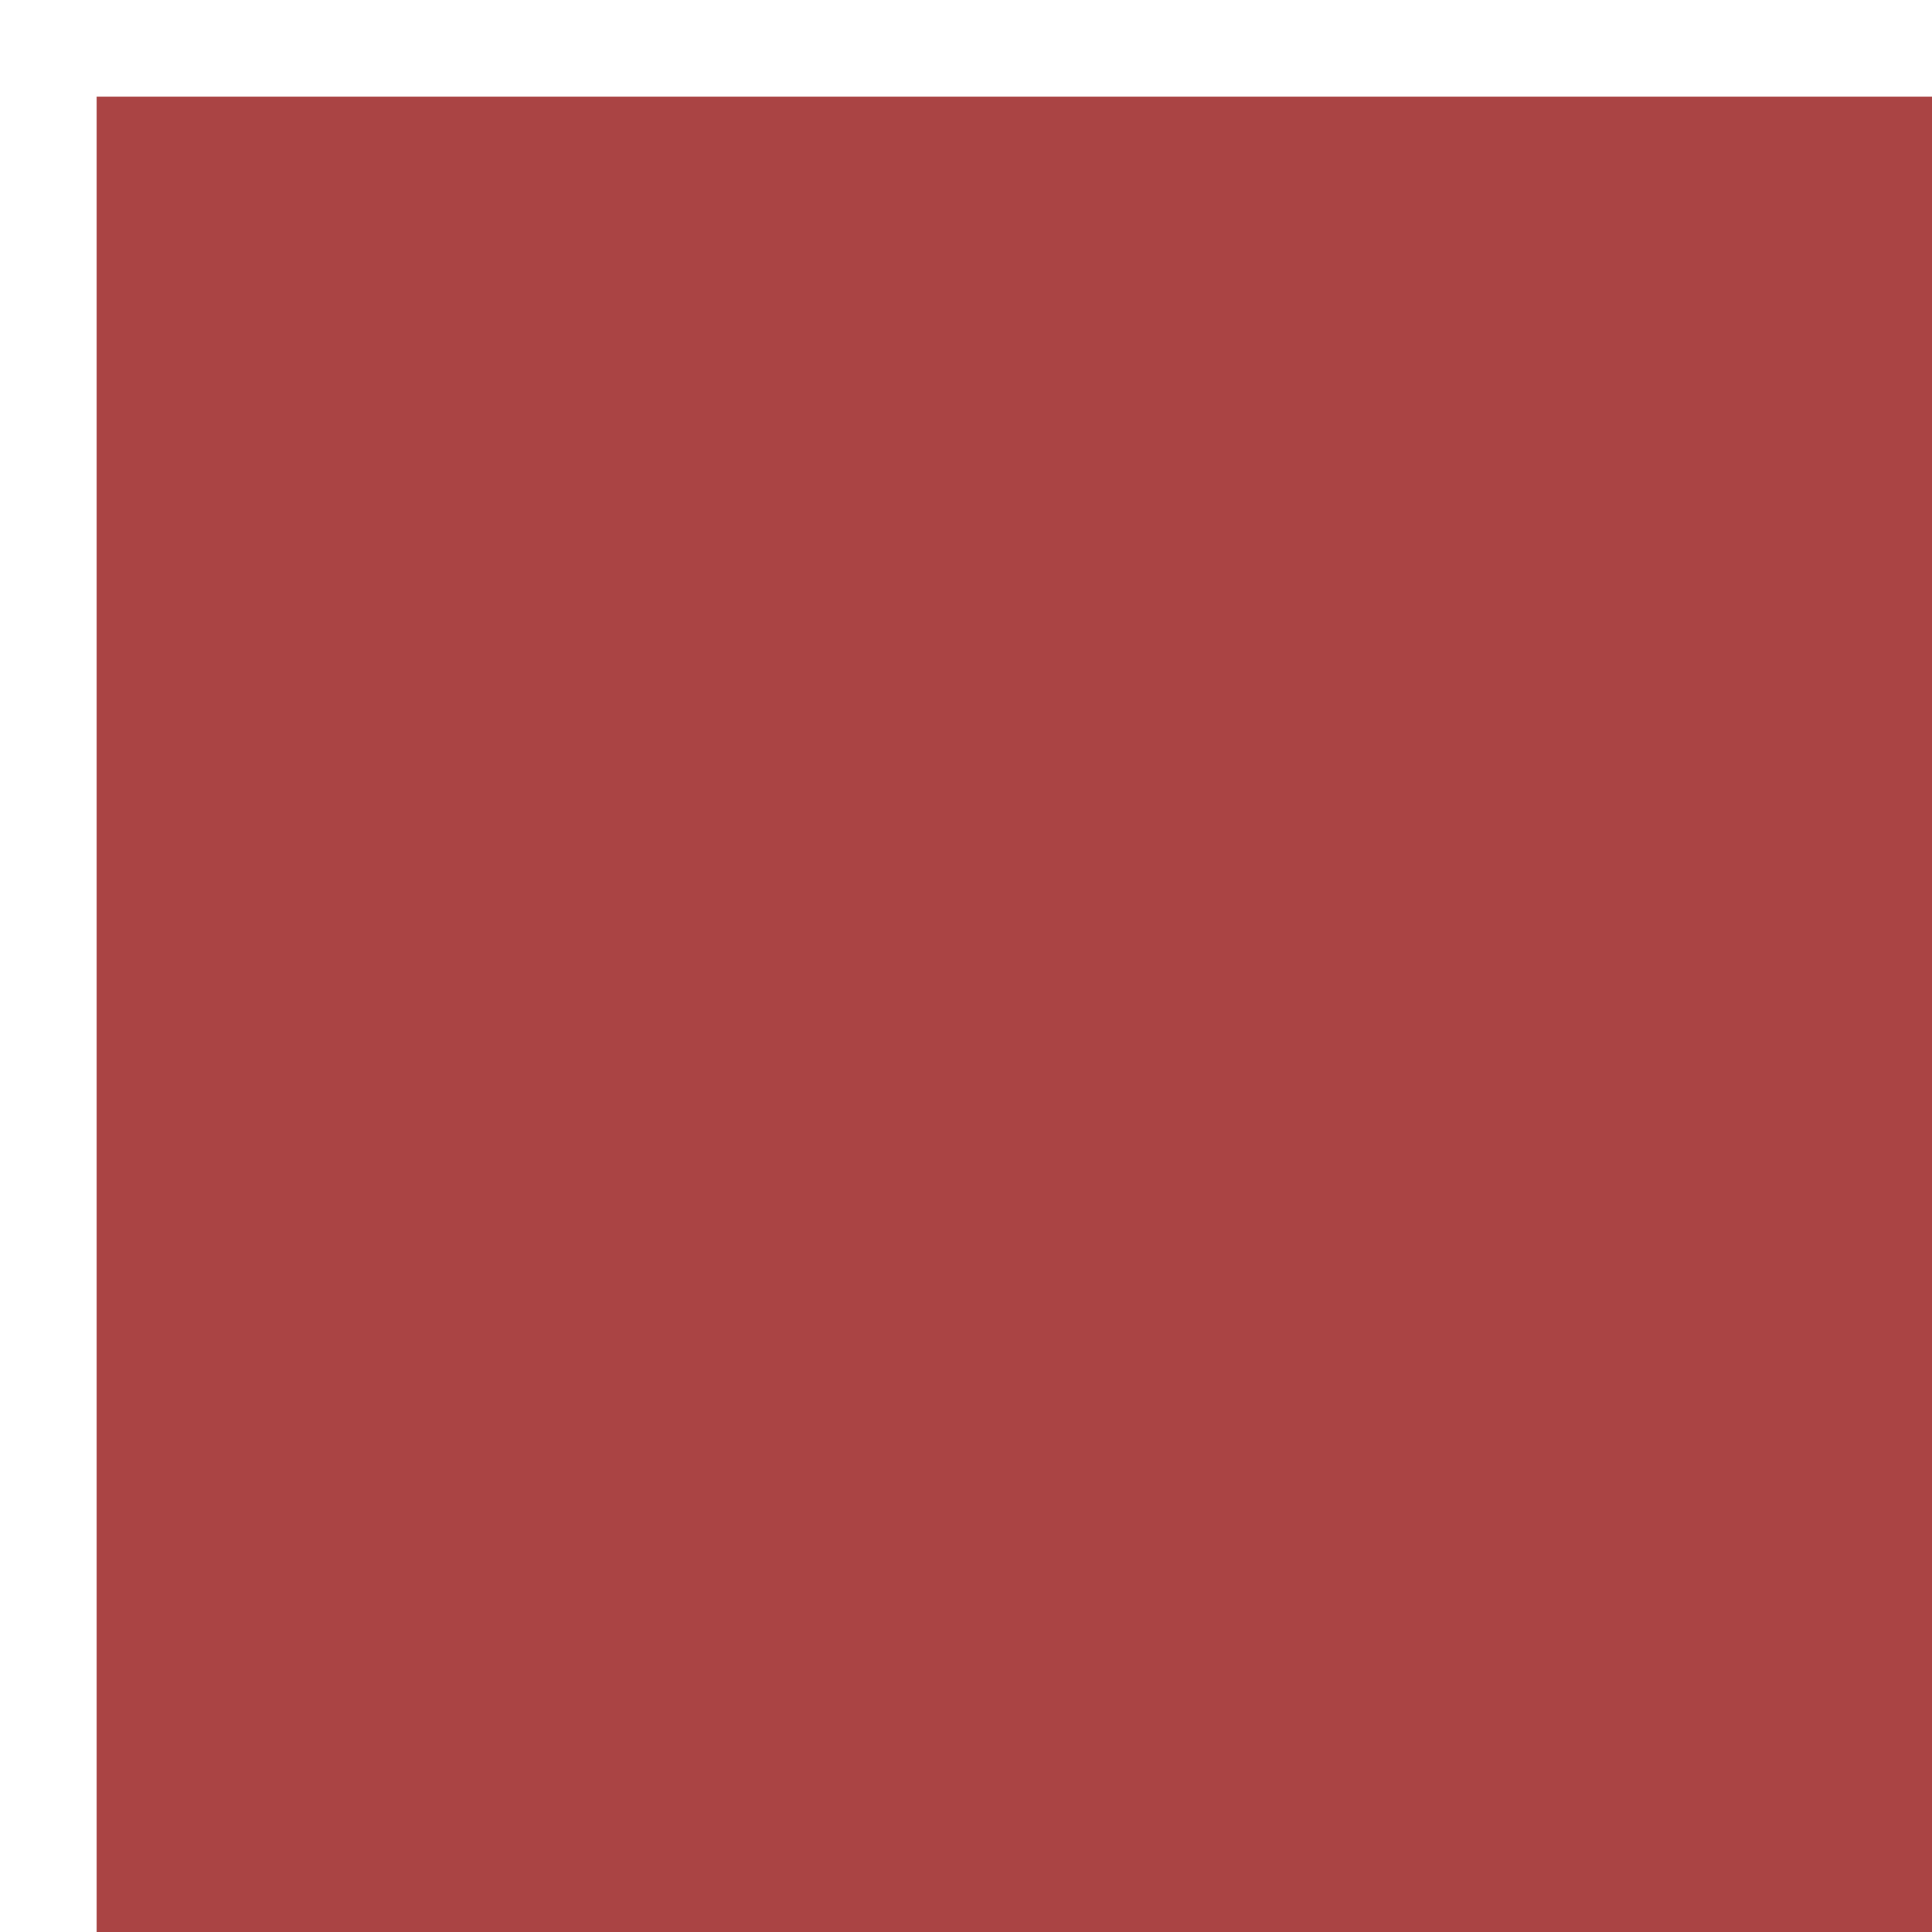
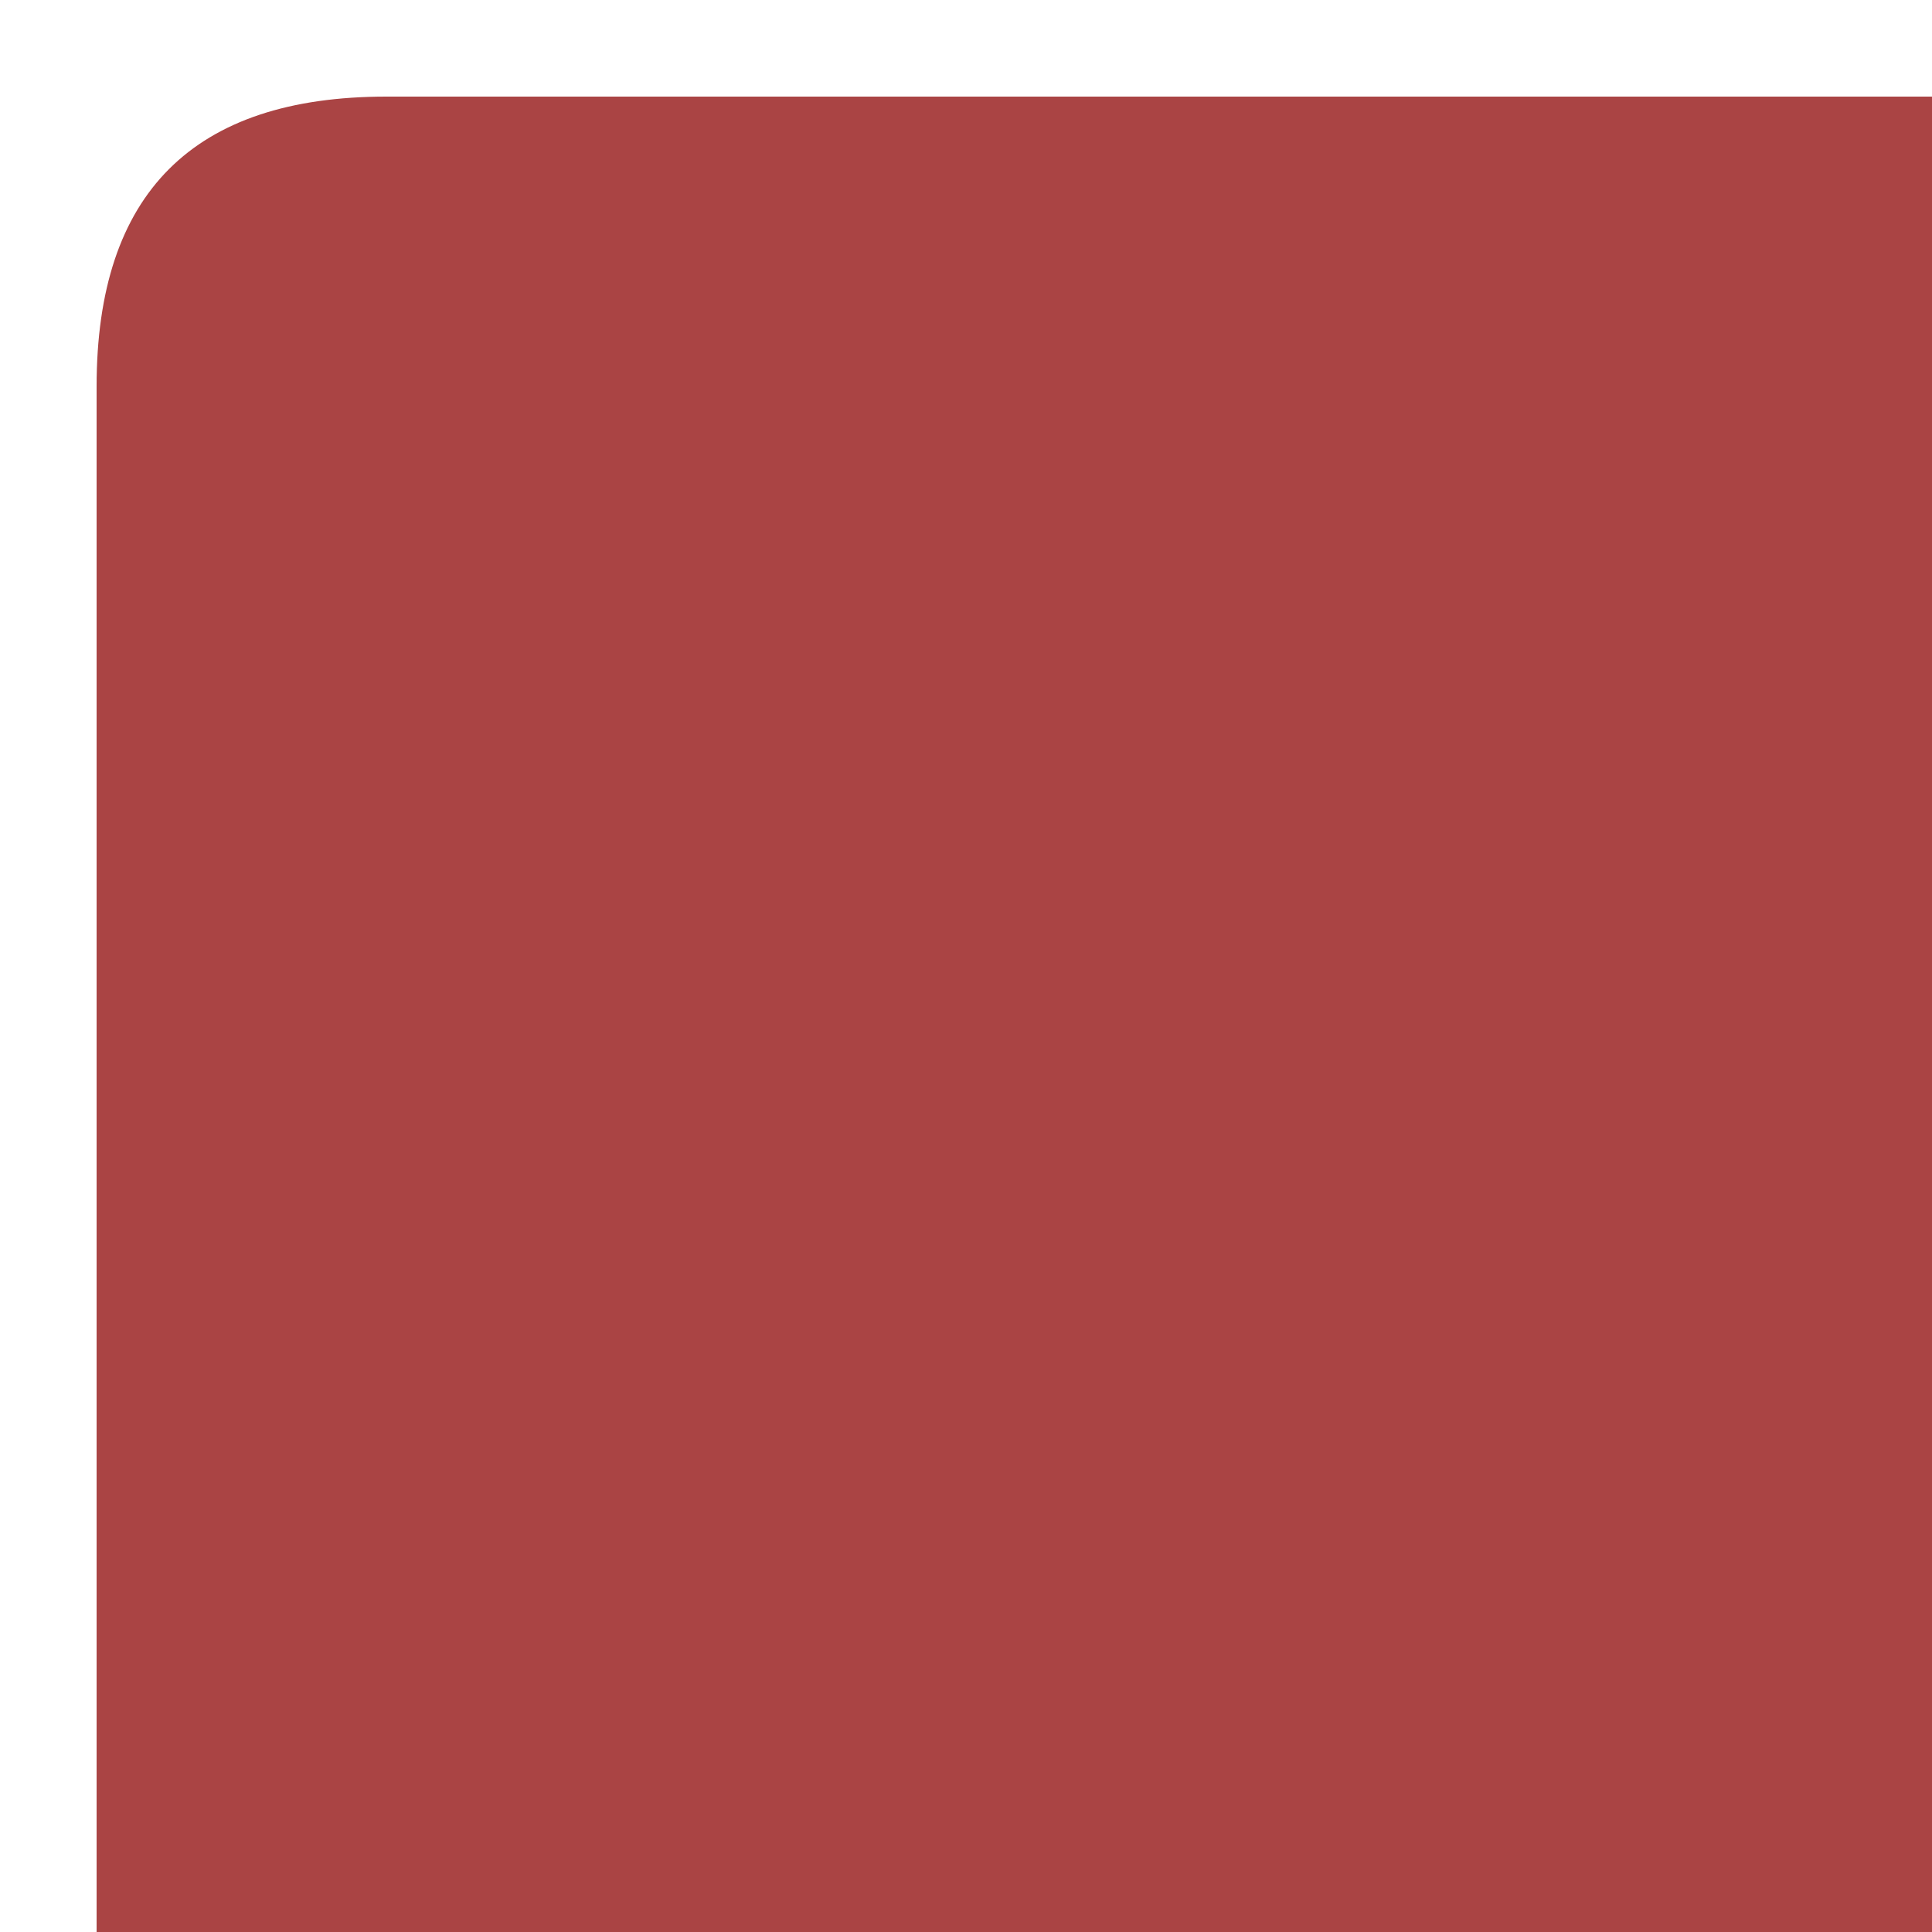
<svg xmlns="http://www.w3.org/2000/svg" viewBox="0 0 100 100">
-   <rect x="5" y="5" width="95" height="95" fill="#aa4444" />
+   <path d="M 20,5 L 108,5 L 108,108 L 5,108 L 5,20 Q 5,5 20,5 Z" fill="#aa4444" />
</svg>
